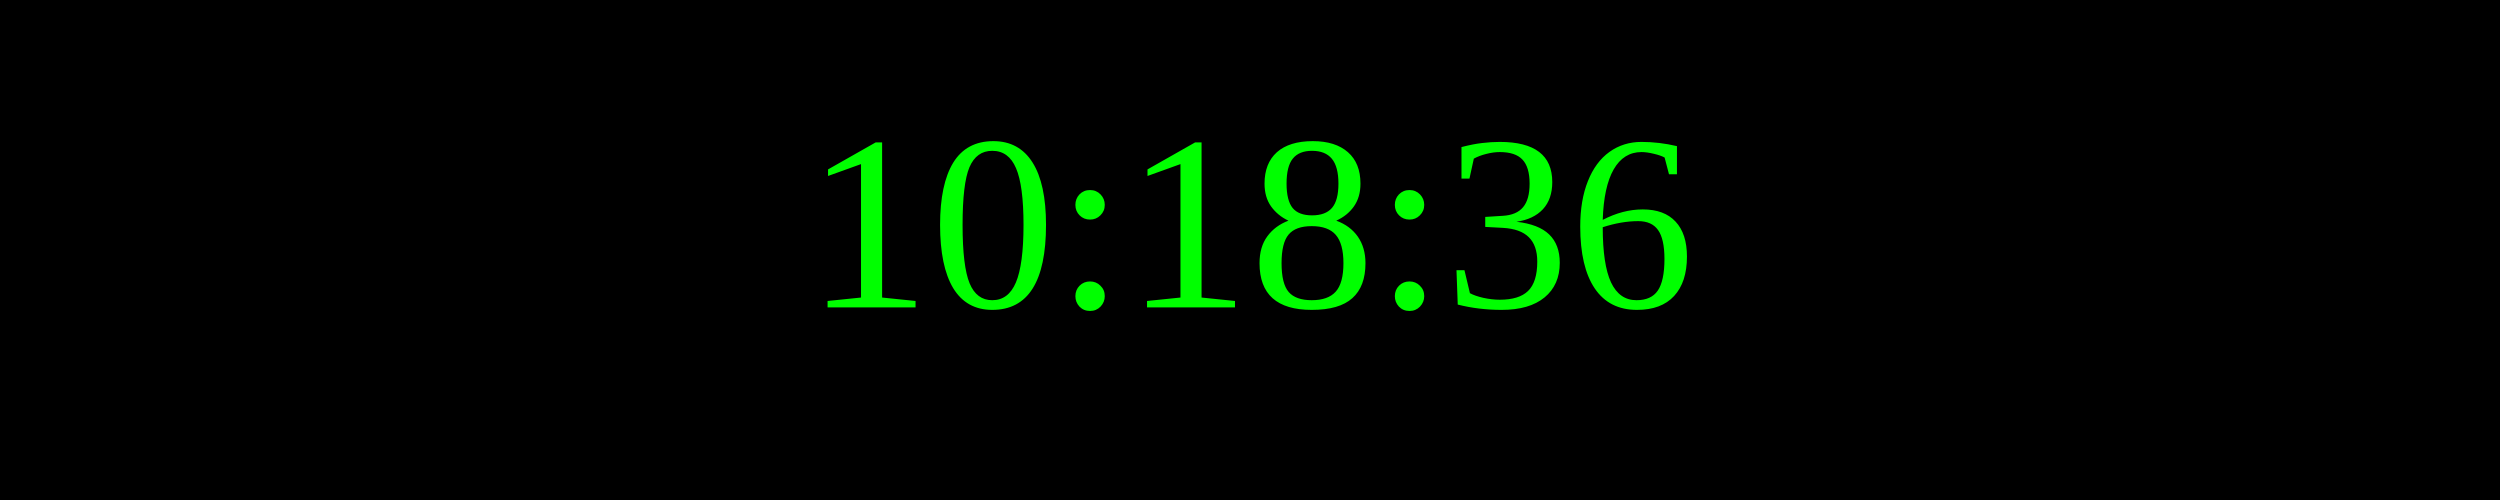
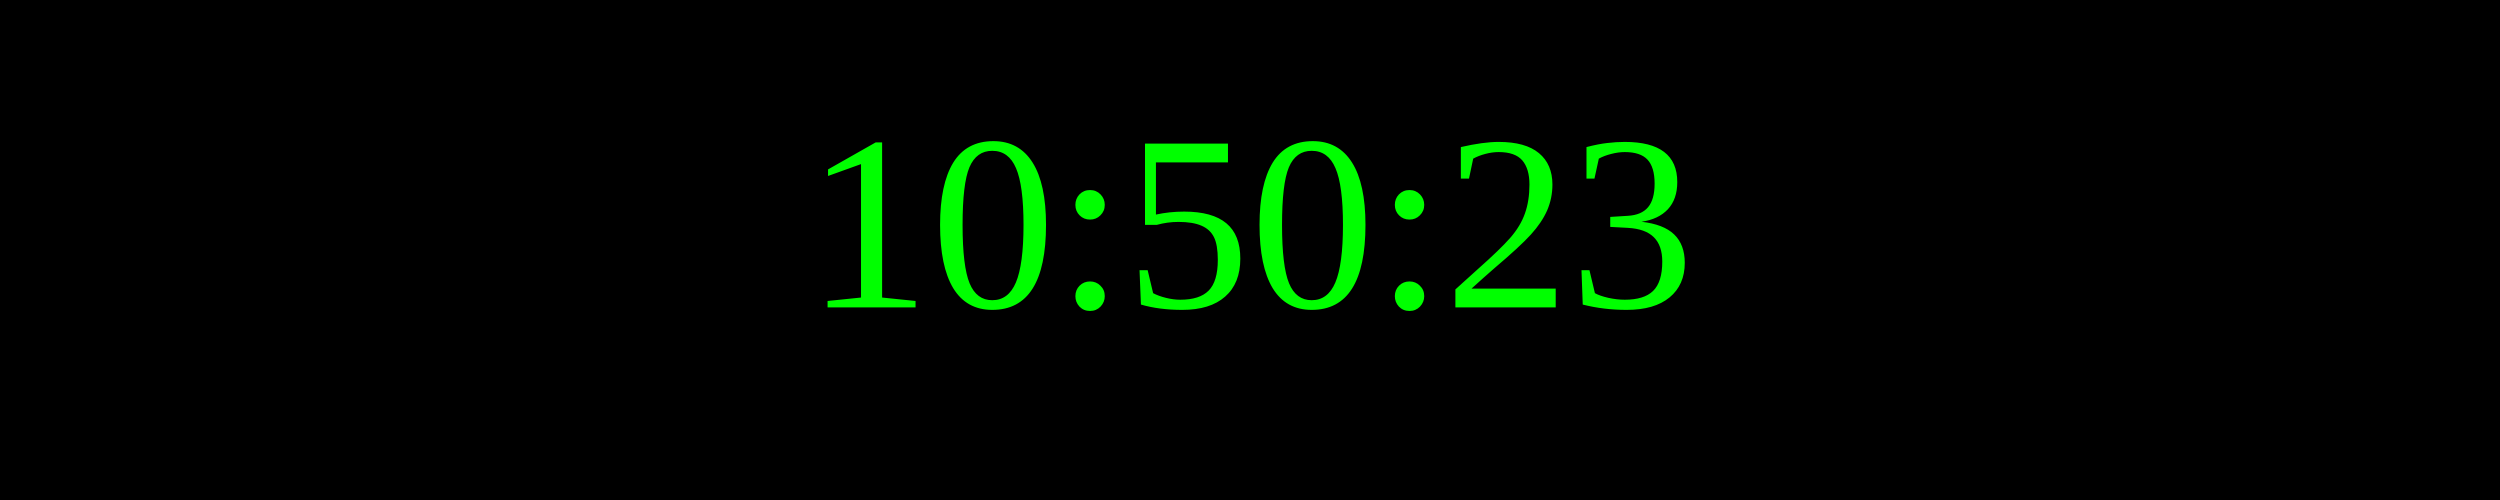
<svg xmlns="http://www.w3.org/2000/svg" width="250" height="50">
  <rect width="100%" height="100%" fill="black" />
  <text x="50%" y="50%" font-size="25" fill="lime" text-anchor="middle" dominant-baseline="middle">
- 10:18:36
+ 10:50:23
</text>
</svg>
